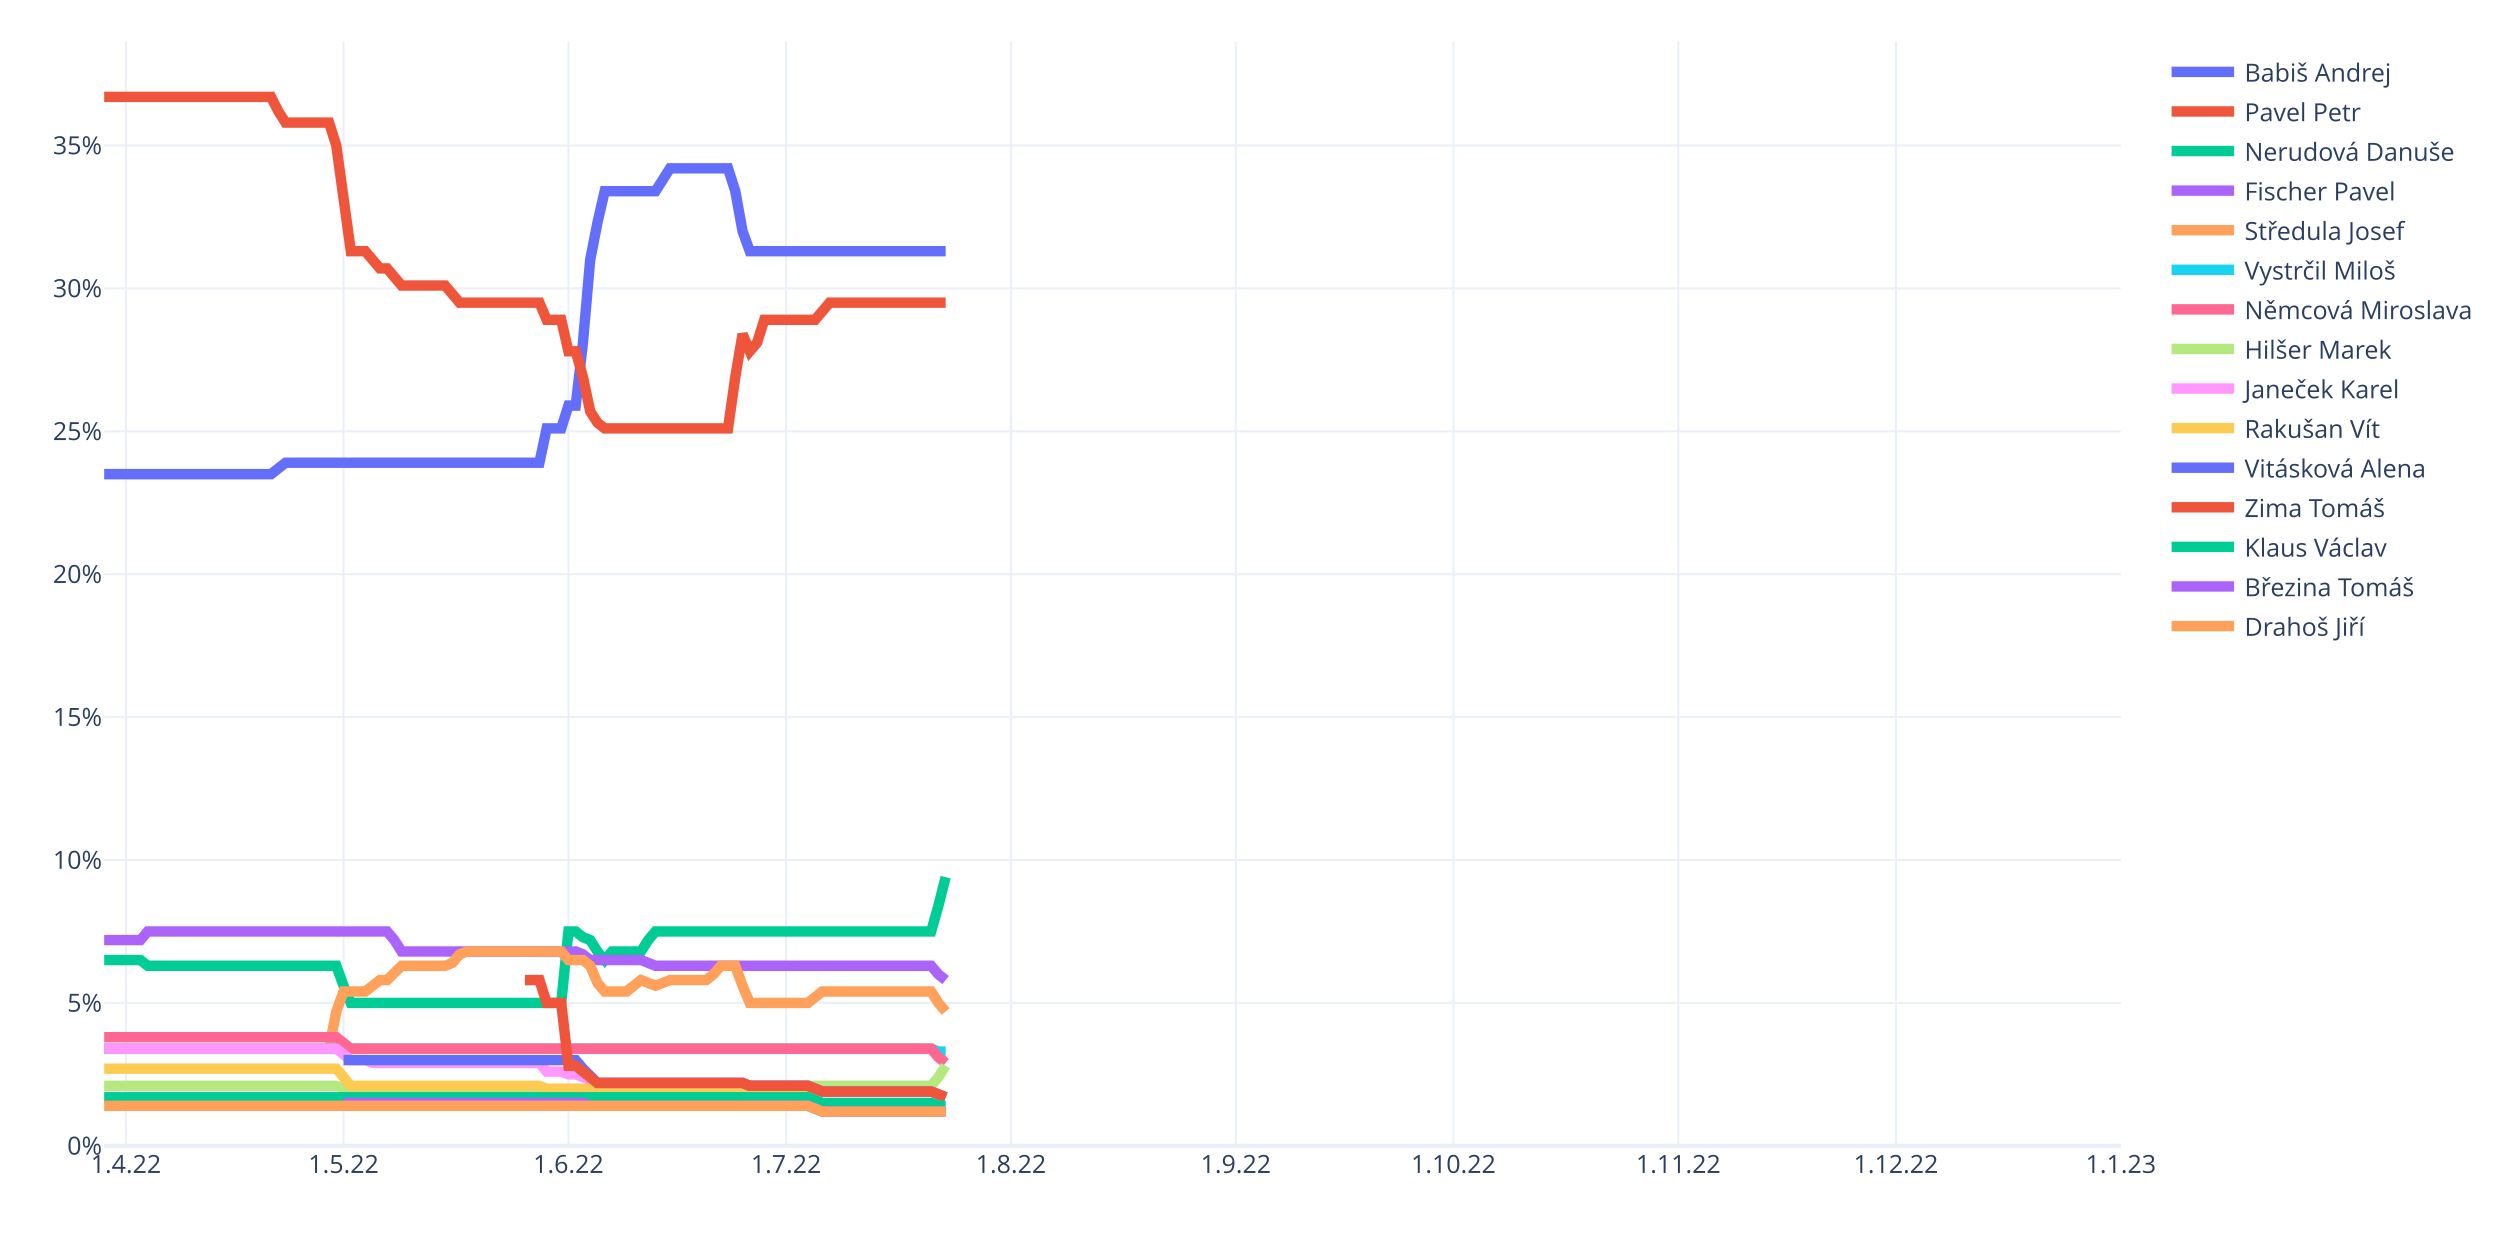
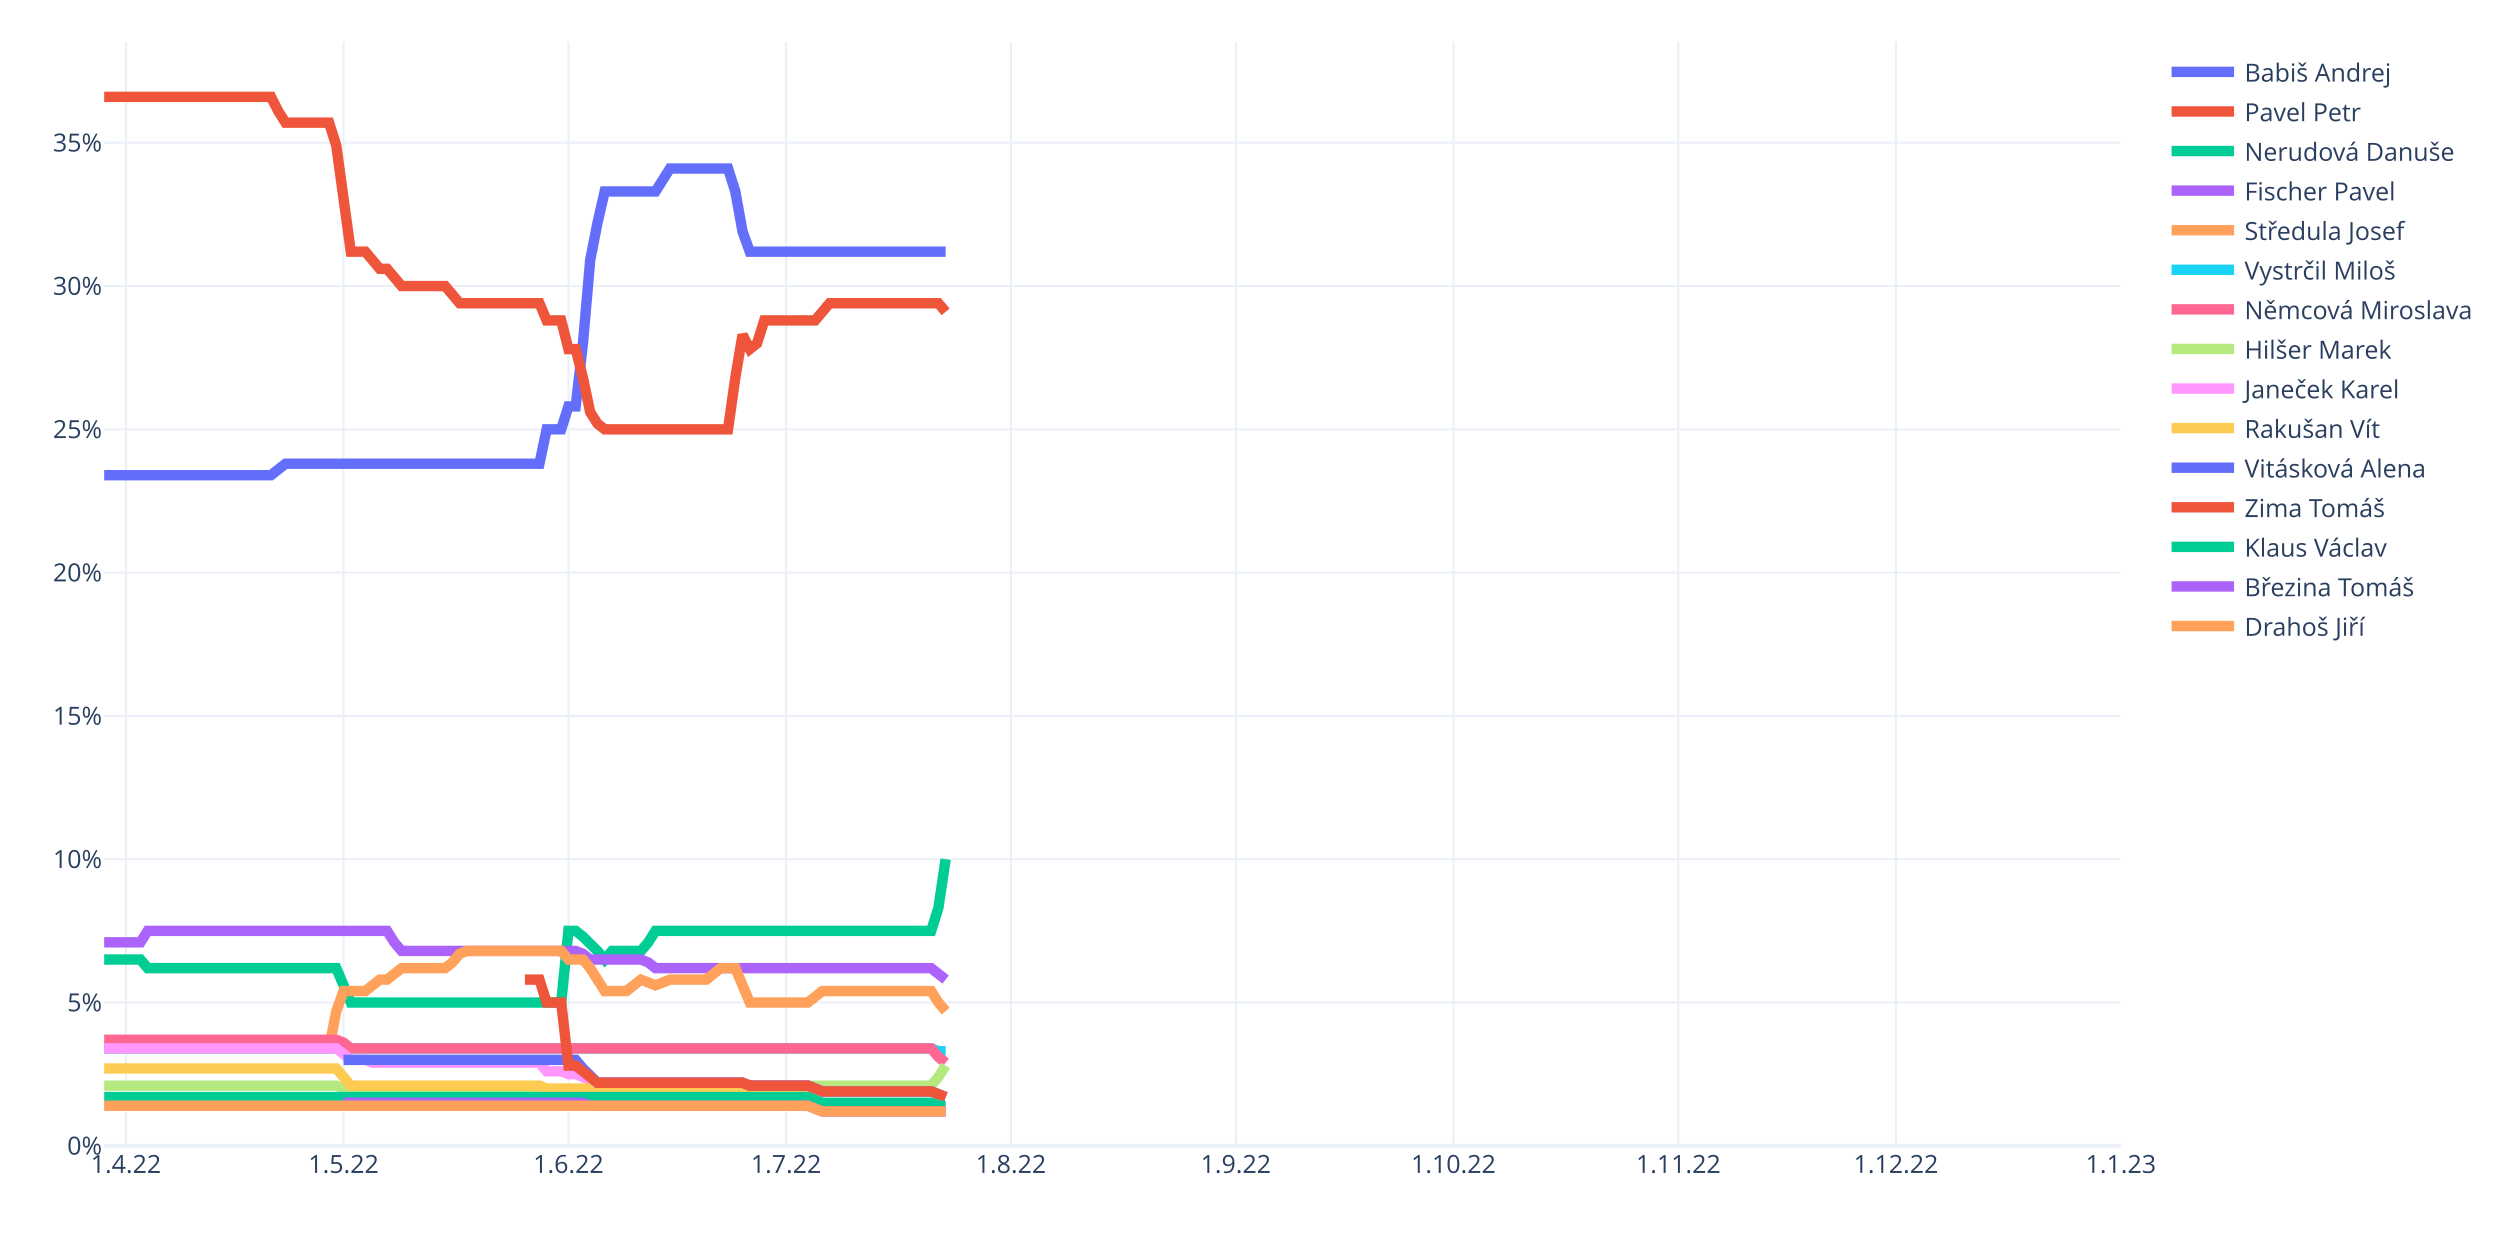
<svg xmlns="http://www.w3.org/2000/svg" class="main-svg" width="1200" height="600" style="" viewBox="0 0 1200 600">
  <rect x="0" y="0" width="1200" height="600" style="fill: rgb(255, 255, 255); fill-opacity: 1;" />
-   <defs id="defs-d27aff">
+   <defs id="defs-7bdc03">
    <g class="clips">
-       <clipPath id="clipd27affxyplot" class="plotclip">
+       <clipPath id="clip7bdc03xyplot" class="plotclip">
        <rect width="968" height="530" />
      </clipPath>
-       <clipPath class="axesclip" id="clipd27affx">
+       <clipPath class="axesclip" id="clip7bdc03x">
        <rect x="50" y="0" width="968" height="600" />
      </clipPath>
-       <clipPath class="axesclip" id="clipd27affy">
+       <clipPath class="axesclip" id="clip7bdc03y">
        <rect x="0" y="20" width="1200" height="530" />
      </clipPath>
-       <clipPath class="axesclip" id="clipd27affxy">
+       <clipPath class="axesclip" id="clip7bdc03xy">
        <rect x="50" y="20" width="968" height="530" />
      </clipPath>
    </g>
    <g class="gradients" />
    <g class="patterns" />
  </defs>
  <g class="bglayer" />
  <g class="layer-below">
    <g class="imagelayer" />
    <g class="shapelayer" />
  </g>
  <g class="cartesianlayer">
    <g class="subplot xy">
      <g class="layer-subplot">
        <g class="shapelayer" />
        <g class="imagelayer" />
      </g>
      <g class="minor-gridlayer">
        <g class="x" />
        <g class="y" />
      </g>
      <g class="gridlayer">
        <g class="x">
          <path class="xgrid crisp" transform="translate(60.45,0)" d="M0,20v530" style="stroke: rgb(235, 240, 248); stroke-opacity: 1; stroke-width: 1px;" />
          <path class="xgrid crisp" transform="translate(164.91,0)" d="M0,20v530" style="stroke: rgb(235, 240, 248); stroke-opacity: 1; stroke-width: 1px;" />
          <path class="xgrid crisp" transform="translate(272.85,0)" d="M0,20v530" style="stroke: rgb(235, 240, 248); stroke-opacity: 1; stroke-width: 1px;" />
          <path class="xgrid crisp" transform="translate(377.31,0)" d="M0,20v530" style="stroke: rgb(235, 240, 248); stroke-opacity: 1; stroke-width: 1px;" />
          <path class="xgrid crisp" transform="translate(485.25,0)" d="M0,20v530" style="stroke: rgb(235, 240, 248); stroke-opacity: 1; stroke-width: 1px;" />
          <path class="xgrid crisp" transform="translate(593.19,0)" d="M0,20v530" style="stroke: rgb(235, 240, 248); stroke-opacity: 1; stroke-width: 1px;" />
          <path class="xgrid crisp" transform="translate(697.65,0)" d="M0,20v530" style="stroke: rgb(235, 240, 248); stroke-opacity: 1; stroke-width: 1px;" />
          <path class="xgrid crisp" transform="translate(805.6,0)" d="M0,20v530" style="stroke: rgb(235, 240, 248); stroke-opacity: 1; stroke-width: 1px;" />
          <path class="xgrid crisp" transform="translate(910.06,0)" d="M0,20v530" style="stroke: rgb(235, 240, 248); stroke-opacity: 1; stroke-width: 1px;" />
        </g>
        <g class="y">
-           <path class="ygrid crisp" transform="translate(0,481.4)" d="M50,0h968" style="stroke: rgb(235, 240, 248); stroke-opacity: 1; stroke-width: 1px;" />
-           <path class="ygrid crisp" transform="translate(0,412.81)" d="M50,0h968" style="stroke: rgb(235, 240, 248); stroke-opacity: 1; stroke-width: 1px;" />
-           <path class="ygrid crisp" transform="translate(0,344.21)" d="M50,0h968" style="stroke: rgb(235, 240, 248); stroke-opacity: 1; stroke-width: 1px;" />
-           <path class="ygrid crisp" transform="translate(0,275.61)" d="M50,0h968" style="stroke: rgb(235, 240, 248); stroke-opacity: 1; stroke-width: 1px;" />
-           <path class="ygrid crisp" transform="translate(0,207.02)" d="M50,0h968" style="stroke: rgb(235, 240, 248); stroke-opacity: 1; stroke-width: 1px;" />
-           <path class="ygrid crisp" transform="translate(0,138.42)" d="M50,0h968" style="stroke: rgb(235, 240, 248); stroke-opacity: 1; stroke-width: 1px;" />
-           <path class="ygrid crisp" transform="translate(0,69.82)" d="M50,0h968" style="stroke: rgb(235, 240, 248); stroke-opacity: 1; stroke-width: 1px;" />
+           <path class="ygrid crisp" transform="translate(0,481.22)" d="M50,0h968" style="stroke: rgb(235, 240, 248); stroke-opacity: 1; stroke-width: 1px;" />
+           <path class="ygrid crisp" transform="translate(0,412.43)" d="M50,0h968" style="stroke: rgb(235, 240, 248); stroke-opacity: 1; stroke-width: 1px;" />
+           <path class="ygrid crisp" transform="translate(0,343.65)" d="M50,0h968" style="stroke: rgb(235, 240, 248); stroke-opacity: 1; stroke-width: 1px;" />
+           <path class="ygrid crisp" transform="translate(0,274.86)" d="M50,0h968" style="stroke: rgb(235, 240, 248); stroke-opacity: 1; stroke-width: 1px;" />
+           <path class="ygrid crisp" transform="translate(0,206.08)" d="M50,0h968" style="stroke: rgb(235, 240, 248); stroke-opacity: 1; stroke-width: 1px;" />
+           <path class="ygrid crisp" transform="translate(0,137.3)" d="M50,0h968" style="stroke: rgb(235, 240, 248); stroke-opacity: 1; stroke-width: 1px;" />
+           <path class="ygrid crisp" transform="translate(0,68.51)" d="M50,0h968" style="stroke: rgb(235, 240, 248); stroke-opacity: 1; stroke-width: 1px;" />
        </g>
      </g>
      <g class="zerolinelayer">
        <path class="yzl zl crisp" transform="translate(0,550)" d="M50,0h968" style="stroke: rgb(235, 240, 248); stroke-opacity: 1; stroke-width: 2px;" />
      </g>
      <path class="xlines-below" />
      <path class="ylines-below" />
      <g class="overlines-below" />
      <g class="xaxislayer-below" />
      <g class="yaxislayer-below" />
      <g class="overaxes-below" />
-       <g class="plot" transform="translate(50,20)" clip-path="url(#clipd27affxyplot)">
+       <g class="plot" transform="translate(50,20)" clip-path="url(#clip7bdc03xyplot)">
        <g class="scatterlayer mlayer">
-           <g class="trace scatter trace4de65b" style="stroke-miterlimit: 2; opacity: 1;">
-             <g class="fills" />
-             <g class="errorbars" />
-             <g class="lines">
-               <path class="js-line" d="M0,207.6L80.09,207.6L83.57,204.85L87.05,202.11L90.53,202.11L208.92,202.11L212.4,185.64L219.37,185.64L222.85,174.67L226.33,174.67L229.81,144.49L233.29,104.7L236.78,86.87L240.26,71.77L243.74,71.77L264.63,71.77L268.12,66.29L271.6,60.8L275.08,60.8L299.45,60.8L302.94,71.77L306.42,90.98L309.9,100.58L403.91,100.58" style="vector-effect: non-scaling-stroke; fill: none; stroke: rgb(99, 110, 250); stroke-opacity: 1; stroke-width: 5px; opacity: 1;" />
-             </g>
-             <g class="points" />
-             <g class="text" />
-           </g>
-           <g class="trace scatter trace063f92" style="stroke-miterlimit: 2; opacity: 1;">
-             <g class="fills" />
-             <g class="errorbars" />
-             <g class="lines">
-               <path class="js-line" d="M0,26.5L80.09,26.5L83.57,33.36L87.05,38.85L90.53,38.85L107.94,38.85L111.42,49.82L118.39,100.58L121.87,100.58L125.35,100.58L128.83,104.7L132.32,108.82L135.8,108.82L142.76,117.05L146.24,117.05L163.65,117.05L167.14,121.16L170.62,125.28L174.1,125.28L208.92,125.28L212.4,133.51L219.37,133.51L222.85,148.6L226.33,148.6L229.81,160.95L233.29,177.41L236.78,182.9L240.26,185.64L243.74,185.64L299.45,185.64L302.94,160.95L306.42,140.37L309.9,148.6L313.38,144.49L316.86,133.51L341.24,133.51L344.72,129.4L348.2,125.28L351.68,125.28L403.91,125.28" style="vector-effect: non-scaling-stroke; fill: none; stroke: rgb(239, 85, 59); stroke-opacity: 1; stroke-width: 5px; opacity: 1;" />
-             </g>
-             <g class="points" />
-             <g class="text" />
-           </g>
-           <g class="trace scatter tracee19d98" style="stroke-miterlimit: 2; opacity: 1;">
-             <g class="fills" />
-             <g class="errorbars" />
-             <g class="lines">
-               <path class="js-line" d="M0,440.82L17.41,440.82L20.89,443.57L111.42,443.57L114.91,453.17L118.39,461.4L121.87,461.4L219.37,461.4L222.85,427.1L226.33,427.1L229.81,429.85L233.29,431.22L236.78,436.71L240.26,440.82L243.74,436.71L257.67,436.71L261.15,431.22L264.63,427.1L268.12,427.1L396.95,427.1L400.43,414.76L403.91,401.04" style="vector-effect: non-scaling-stroke; fill: none; stroke: rgb(0, 204, 150); stroke-opacity: 1; stroke-width: 5px; opacity: 1;" />
-             </g>
-             <g class="points" />
-             <g class="text" />
-           </g>
-           <g class="trace scatter traceb2216e" style="stroke-miterlimit: 2; opacity: 1;">
-             <g class="fills" />
-             <g class="errorbars" />
-             <g class="lines">
-               <path class="js-line" d="M0,431.22L17.41,431.22L20.89,427.1L135.8,427.1L139.28,431.22L142.76,436.71L146.24,436.71L226.33,436.71L229.81,438.08L233.29,440.82L236.78,440.82L257.67,440.82L261.15,442.2L264.63,443.57L268.12,443.57L396.95,443.57L400.43,447.68L403.91,450.43" style="vector-effect: non-scaling-stroke; fill: none; stroke: rgb(171, 99, 250); stroke-opacity: 1; stroke-width: 5px; opacity: 1;" />
-             </g>
-             <g class="points" />
-             <g class="text" />
-           </g>
-           <g class="trace scatter trace0ac76f" style="stroke-miterlimit: 2; opacity: 1;">
-             <g class="fills" />
-             <g class="errorbars" />
-             <g class="lines">
-               <path class="js-line" d="M0,483.35L107.94,483.35L111.42,465.52L114.91,455.92L118.39,455.92L125.35,455.92L128.83,453.17L132.32,450.43L135.8,450.43L142.76,443.57L146.24,443.57L163.65,443.57L167.14,442.2L170.62,438.08L174.1,436.71L219.37,436.71L222.85,440.82L229.81,440.82L233.29,443.57L236.78,451.8L240.26,455.92L250.71,455.92L254.19,453.17L257.67,450.43L261.15,451.8L264.63,453.17L268.12,451.8L271.6,450.43L275.08,450.43L289.01,450.43L292.49,447.68L295.97,443.57L299.45,443.57L302.94,443.57L306.42,453.17L309.9,461.4L313.38,461.4L337.76,461.4L341.24,458.66L344.72,455.92L348.2,455.92L396.95,455.92L400.43,461.4L403.91,465.52" style="vector-effect: non-scaling-stroke; fill: none; stroke: rgb(255, 161, 90); stroke-opacity: 1; stroke-width: 5px; opacity: 1;" />
-             </g>
-             <g class="points" />
-             <g class="text" />
-           </g>
-           <g class="trace scatter trace2ccb88" style="stroke-miterlimit: 2; opacity: 1;">
-             <g class="fills" />
-             <g class="errorbars" />
-             <g class="lines">
-               <path class="js-line" d="M0,483.35L396.95,483.35L400.43,484.73L403.91,484.73" style="vector-effect: non-scaling-stroke; fill: none; stroke: rgb(25, 211, 243); stroke-opacity: 1; stroke-width: 5px; opacity: 1;" />
-             </g>
-             <g class="points" />
-             <g class="text" />
-           </g>
-           <g class="trace scatter trace94df74" style="stroke-miterlimit: 2; opacity: 1;">
-             <g class="fills" />
-             <g class="errorbars" />
-             <g class="lines">
-               <path class="js-line" d="M0,477.87L111.42,477.87L114.91,480.61L118.39,483.35L121.87,483.35L396.95,483.35L400.43,487.47L403.91,490.21" style="vector-effect: non-scaling-stroke; fill: none; stroke: rgb(255, 102, 146); stroke-opacity: 1; stroke-width: 5px; opacity: 1;" />
-             </g>
-             <g class="points" />
-             <g class="text" />
-           </g>
-           <g class="trace scatter trace64121c" style="stroke-miterlimit: 2; opacity: 1;">
-             <g class="fills" />
-             <g class="errorbars" />
-             <g class="lines">
-               <path class="js-line" d="M0,501.19L111.42,501.19L114.91,502.56L118.39,503.93L121.87,503.93L302.94,503.93L306.42,502.56L309.9,501.19L313.38,501.19L396.95,501.19L400.43,497.07L403.91,491.59" style="vector-effect: non-scaling-stroke; fill: none; stroke: rgb(182, 232, 128); stroke-opacity: 1; stroke-width: 5px; opacity: 1;" />
-             </g>
-             <g class="points" />
-             <g class="text" />
-           </g>
-           <g class="trace scatter tracef60761" style="stroke-miterlimit: 2; opacity: 1;">
-             <g class="fills" />
-             <g class="errorbars" />
-             <g class="lines">
-               <path class="js-line" d="M0,483.35L111.42,483.35L114.91,486.1L118.39,488.84L121.87,488.84L125.35,488.84L128.83,490.21L208.92,490.21L212.4,494.33L219.37,494.33L222.85,495.7L226.33,495.7L229.81,497.07L236.78,499.82L240.26,499.82L306.42,499.82L309.9,501.19L337.76,501.19L341.24,502.56L344.72,503.93L348.2,503.93L396.95,503.93L400.43,505.31L403.91,506.68" style="vector-effect: non-scaling-stroke; fill: none; stroke: rgb(255, 151, 255); stroke-opacity: 1; stroke-width: 5px; opacity: 1;" />
-             </g>
-             <g class="points" />
-             <g class="text" />
-           </g>
-           <g class="trace scatter trace6511cf" style="stroke-miterlimit: 2; opacity: 1;">
-             <g class="fills" />
-             <g class="errorbars" />
-             <g class="lines">
-               <path class="js-line" d="M0,492.96L111.42,492.96L114.91,497.07L118.39,501.19L121.87,501.19L208.92,501.19L212.4,502.56L302.94,502.56L306.42,503.93L396.95,503.93L400.43,505.31L403.91,506.68" style="vector-effect: non-scaling-stroke; fill: none; stroke: rgb(254, 203, 82); stroke-opacity: 1; stroke-width: 5px; opacity: 1;" />
-             </g>
-             <g class="points" />
-             <g class="text" />
-           </g>
-           <g class="trace scatter tracebccb09" style="stroke-miterlimit: 2; opacity: 1;">
-             <g class="fills" />
-             <g class="errorbars" />
-             <g class="lines">
-               <path class="js-line" d="M114.91,488.84L226.33,488.84L229.81,492.96L236.78,499.82L240.26,499.82L306.42,499.82L309.9,501.19L337.76,501.19L341.24,502.56L344.72,503.93L348.2,503.93L396.95,503.93L400.43,505.31L403.91,506.68" style="vector-effect: non-scaling-stroke; fill: none; stroke: rgb(99, 110, 250); stroke-opacity: 1; stroke-width: 5px; opacity: 1;" />
-             </g>
-             <g class="points" />
-             <g class="text" />
-           </g>
-           <g class="trace scatter trace6b7cb2" style="stroke-miterlimit: 2; opacity: 1;">
-             <g class="fills" />
-             <g class="errorbars" />
-             <g class="lines">
-               <path class="js-line" d="M201.96,450.43L208.92,450.43L212.4,461.4L219.37,461.4L222.85,491.59L226.33,491.59L229.81,494.33L236.78,499.82L240.26,499.82L306.42,499.82L309.9,501.19L337.76,501.19L341.24,502.56L344.72,503.93L348.2,503.93L396.95,503.93L400.43,505.31L403.91,506.68" style="vector-effect: non-scaling-stroke; fill: none; stroke: rgb(239, 85, 59); stroke-opacity: 1; stroke-width: 5px; opacity: 1;" />
-             </g>
-             <g class="points" />
-             <g class="text" />
-           </g>
-           <g class="trace scatter trace4f5922" style="stroke-miterlimit: 2; opacity: 1;">
-             <g class="fills" />
-             <g class="errorbars" />
-             <g class="lines">
-               <path class="js-line" d="M0,506.68L337.76,506.68L341.24,508.05L344.72,509.42L348.2,509.42L396.95,509.42L400.43,510.79L403.91,510.79" style="vector-effect: non-scaling-stroke; fill: none; stroke: rgb(0, 204, 150); stroke-opacity: 1; stroke-width: 5px; opacity: 1;" />
-             </g>
-             <g class="points" />
-             <g class="text" />
-           </g>
-           <g class="trace scatter trace31d8ea" style="stroke-miterlimit: 2; opacity: 1;">
-             <g class="fills" />
-             <g class="errorbars" />
-             <g class="lines">
-               <path class="js-line" d="M114.91,509.42L229.81,509.42L233.29,510.79L337.76,510.79L341.24,512.16L344.72,513.54L348.2,513.54L403.91,513.54" style="vector-effect: non-scaling-stroke; fill: none; stroke: rgb(171, 99, 250); stroke-opacity: 1; stroke-width: 5px; opacity: 1;" />
-             </g>
-             <g class="points" />
-             <g class="text" />
-           </g>
-           <g class="trace scatter traceaa5cfa" style="stroke-miterlimit: 2; opacity: 1;">
-             <g class="fills" />
-             <g class="errorbars" />
-             <g class="lines">
-               <path class="js-line" d="M0,510.79L337.76,510.79L341.24,512.16L344.72,513.54L348.2,513.54L403.91,513.54" style="vector-effect: non-scaling-stroke; fill: none; stroke: rgb(255, 161, 90); stroke-opacity: 1; stroke-width: 5px; opacity: 1;" />
+           <g class="trace scatter tracef4c25a" style="stroke-miterlimit: 2; opacity: 1;">
+             <g class="fills" />
+             <g class="errorbars" />
+             <g class="lines">
+               <path class="js-line" d="M0,208.09L80.09,208.09L83.57,205.34L87.05,202.59L90.53,202.59L208.92,202.59L212.4,186.08L219.37,186.08L222.85,175.07L226.33,175.07L229.81,144.81L233.29,104.91L236.78,87.03L240.26,71.9L243.74,71.9L264.63,71.9L268.12,66.39L271.6,60.89L275.08,60.89L299.45,60.89L302.94,71.9L306.42,91.16L309.9,100.79L403.91,100.79" style="vector-effect: non-scaling-stroke; fill: none; stroke: rgb(99, 110, 250); stroke-opacity: 1; stroke-width: 5px; opacity: 1;" />
+             </g>
+             <g class="points" />
+             <g class="text" />
+           </g>
+           <g class="trace scatter tracea381e1" style="stroke-miterlimit: 2; opacity: 1;">
+             <g class="fills" />
+             <g class="errorbars" />
+             <g class="lines">
+               <path class="js-line" d="M0,26.5L80.09,26.5L83.57,33.38L87.05,38.88L90.53,38.88L107.94,38.88L111.42,49.89L118.39,100.79L121.87,100.79L125.35,100.79L128.83,104.91L132.32,109.04L135.8,109.04L142.76,117.3L146.24,117.3L163.65,117.3L167.14,121.42L170.62,125.55L174.1,125.55L208.92,125.55L212.4,133.8L219.37,133.8L222.85,147.56L226.33,147.56L229.81,161.32L233.29,177.83L236.78,183.33L240.26,186.08L243.74,186.08L299.45,186.08L302.94,161.32L306.42,140.68L309.9,147.56L313.38,144.81L316.86,133.8L341.24,133.8L344.72,129.68L348.2,125.55L351.68,125.55L400.43,125.55L403.91,129.68" style="vector-effect: non-scaling-stroke; fill: none; stroke: rgb(239, 85, 59); stroke-opacity: 1; stroke-width: 5px; opacity: 1;" />
+             </g>
+             <g class="points" />
+             <g class="text" />
+           </g>
+           <g class="trace scatter trace8bfc45" style="stroke-miterlimit: 2; opacity: 1;">
+             <g class="fills" />
+             <g class="errorbars" />
+             <g class="lines">
+               <path class="js-line" d="M0,440.58L17.41,440.58L20.89,444.71L111.42,444.71L114.91,452.96L118.39,461.22L121.87,461.22L219.37,461.22L222.85,426.82L226.33,426.82L229.81,429.58L236.78,436.45L240.26,440.58L243.74,436.45L247.22,436.45L257.67,436.45L261.15,432.33L264.63,426.82L268.12,426.82L396.95,426.82L400.43,415.82L403.91,392.43" style="vector-effect: non-scaling-stroke; fill: none; stroke: rgb(0, 204, 150); stroke-opacity: 1; stroke-width: 5px; opacity: 1;" />
+             </g>
+             <g class="points" />
+             <g class="text" />
+           </g>
+           <g class="trace scatter trace94452d" style="stroke-miterlimit: 2; opacity: 1;">
+             <g class="fills" />
+             <g class="errorbars" />
+             <g class="lines">
+               <path class="js-line" d="M0,432.33L17.41,432.33L20.89,426.82L135.8,426.82L139.28,432.33L142.76,436.45L146.24,436.45L226.33,436.45L229.81,437.83L233.29,440.58L236.78,440.58L257.67,440.58L261.15,441.96L264.63,444.71L268.12,444.71L396.95,444.71L400.43,447.46L403.91,450.21" style="vector-effect: non-scaling-stroke; fill: none; stroke: rgb(171, 99, 250); stroke-opacity: 1; stroke-width: 5px; opacity: 1;" />
+             </g>
+             <g class="points" />
+             <g class="text" />
+           </g>
+           <g class="trace scatter trace531798" style="stroke-miterlimit: 2; opacity: 1;">
+             <g class="fills" />
+             <g class="errorbars" />
+             <g class="lines">
+               <path class="js-line" d="M0,483.23L107.94,483.23L111.42,465.34L114.91,455.71L118.39,455.71L125.35,455.71L128.83,452.96L132.32,450.21L135.8,450.21L142.76,444.71L146.24,444.71L163.65,444.71L167.14,441.96L170.62,437.83L174.1,436.45L219.37,436.45L222.85,440.58L229.81,440.58L233.29,444.71L240.26,455.71L243.74,455.71L250.71,455.71L254.19,452.96L257.67,450.21L261.15,451.59L264.63,452.96L268.12,451.59L271.6,450.21L275.08,450.21L289.01,450.21L292.49,447.46L295.97,444.71L299.45,444.71L302.94,444.71L306.42,452.96L309.9,461.22L313.38,461.22L337.76,461.22L341.24,458.46L344.72,455.71L348.2,455.71L396.95,455.71L400.43,461.22L403.91,465.34" style="vector-effect: non-scaling-stroke; fill: none; stroke: rgb(255, 161, 90); stroke-opacity: 1; stroke-width: 5px; opacity: 1;" />
+             </g>
+             <g class="points" />
+             <g class="text" />
+           </g>
+           <g class="trace scatter tracea2030b" style="stroke-miterlimit: 2; opacity: 1;">
+             <g class="fills" />
+             <g class="errorbars" />
+             <g class="lines">
+               <path class="js-line" d="M0,483.23L396.95,483.23L400.43,484.6L403.91,484.6" style="vector-effect: non-scaling-stroke; fill: none; stroke: rgb(25, 211, 243); stroke-opacity: 1; stroke-width: 5px; opacity: 1;" />
+             </g>
+             <g class="points" />
+             <g class="text" />
+           </g>
+           <g class="trace scatter trace00926c" style="stroke-miterlimit: 2; opacity: 1;">
+             <g class="fills" />
+             <g class="errorbars" />
+             <g class="lines">
+               <path class="js-line" d="M0,479.1L111.42,479.1L114.91,480.48L118.39,483.23L121.87,483.23L396.95,483.23L400.43,487.35L403.91,490.11" style="vector-effect: non-scaling-stroke; fill: none; stroke: rgb(255, 102, 146); stroke-opacity: 1; stroke-width: 5px; opacity: 1;" />
+             </g>
+             <g class="points" />
+             <g class="text" />
+           </g>
+           <g class="trace scatter trace7cb104" style="stroke-miterlimit: 2; opacity: 1;">
+             <g class="fills" />
+             <g class="errorbars" />
+             <g class="lines">
+               <path class="js-line" d="M0,501.11L111.42,501.11L114.91,502.49L118.39,503.86L121.87,503.86L302.94,503.86L306.42,502.49L309.9,501.11L313.38,501.11L396.95,501.11L400.43,496.98L403.91,491.48" style="vector-effect: non-scaling-stroke; fill: none; stroke: rgb(182, 232, 128); stroke-opacity: 1; stroke-width: 5px; opacity: 1;" />
+             </g>
+             <g class="points" />
+             <g class="text" />
+           </g>
+           <g class="trace scatter trace6569ba" style="stroke-miterlimit: 2; opacity: 1;">
+             <g class="fills" />
+             <g class="errorbars" />
+             <g class="lines">
+               <path class="js-line" d="M0,483.23L111.42,483.23L114.91,485.98L118.39,488.73L121.87,488.73L125.35,488.73L128.83,490.11L208.92,490.11L212.4,494.23L219.37,494.23L222.85,495.61L226.33,495.61L229.81,496.98L236.78,499.73L240.26,499.73L306.42,499.73L309.9,501.11L337.76,501.11L341.24,502.49L344.72,503.86L348.2,503.86L396.95,503.86L400.43,505.24L403.91,506.61" style="vector-effect: non-scaling-stroke; fill: none; stroke: rgb(255, 151, 255); stroke-opacity: 1; stroke-width: 5px; opacity: 1;" />
+             </g>
+             <g class="points" />
+             <g class="text" />
+           </g>
+           <g class="trace scatter traced1c206" style="stroke-miterlimit: 2; opacity: 1;">
+             <g class="fills" />
+             <g class="errorbars" />
+             <g class="lines">
+               <path class="js-line" d="M0,492.86L111.42,492.86L114.91,496.98L118.39,501.11L121.87,501.11L208.92,501.11L212.4,502.49L302.94,502.49L306.42,503.86L396.95,503.86L400.43,505.24L403.91,506.61" style="vector-effect: non-scaling-stroke; fill: none; stroke: rgb(254, 203, 82); stroke-opacity: 1; stroke-width: 5px; opacity: 1;" />
+             </g>
+             <g class="points" />
+             <g class="text" />
+           </g>
+           <g class="trace scatter trace730dea" style="stroke-miterlimit: 2; opacity: 1;">
+             <g class="fills" />
+             <g class="errorbars" />
+             <g class="lines">
+               <path class="js-line" d="M114.91,488.73L226.33,488.73L229.81,492.86L236.78,499.73L240.26,499.73L306.42,499.73L309.9,501.11L337.76,501.11L341.24,502.49L344.72,503.86L348.2,503.86L396.95,503.86L400.43,505.24L403.91,506.61" style="vector-effect: non-scaling-stroke; fill: none; stroke: rgb(99, 110, 250); stroke-opacity: 1; stroke-width: 5px; opacity: 1;" />
+             </g>
+             <g class="points" />
+             <g class="text" />
+           </g>
+           <g class="trace scatter trace172a85" style="stroke-miterlimit: 2; opacity: 1;">
+             <g class="fills" />
+             <g class="errorbars" />
+             <g class="lines">
+               <path class="js-line" d="M201.96,450.21L208.92,450.21L212.4,461.22L219.37,461.22L222.85,491.48L226.33,491.48L229.81,494.23L236.78,499.73L240.26,499.73L306.42,499.73L309.9,501.11L337.76,501.11L341.24,502.49L344.72,503.86L348.2,503.86L396.95,503.86L400.43,505.24L403.91,506.61" style="vector-effect: non-scaling-stroke; fill: none; stroke: rgb(239, 85, 59); stroke-opacity: 1; stroke-width: 5px; opacity: 1;" />
+             </g>
+             <g class="points" />
+             <g class="text" />
+           </g>
+           <g class="trace scatter trace14fd4a" style="stroke-miterlimit: 2; opacity: 1;">
+             <g class="fills" />
+             <g class="errorbars" />
+             <g class="lines">
+               <path class="js-line" d="M0,506.61L337.76,506.61L341.24,507.99L344.72,509.36L348.2,509.36L396.95,509.36L400.43,510.74L403.91,510.74" style="vector-effect: non-scaling-stroke; fill: none; stroke: rgb(0, 204, 150); stroke-opacity: 1; stroke-width: 5px; opacity: 1;" />
+             </g>
+             <g class="points" />
+             <g class="text" />
+           </g>
+           <g class="trace scatter tracee37ed4" style="stroke-miterlimit: 2; opacity: 1;">
+             <g class="fills" />
+             <g class="errorbars" />
+             <g class="lines">
+               <path class="js-line" d="M114.91,509.36L229.81,509.36L233.29,510.74L337.76,510.74L341.24,512.12L344.72,513.49L348.2,513.49L403.91,513.49" style="vector-effect: non-scaling-stroke; fill: none; stroke: rgb(171, 99, 250); stroke-opacity: 1; stroke-width: 5px; opacity: 1;" />
+             </g>
+             <g class="points" />
+             <g class="text" />
+           </g>
+           <g class="trace scatter tracef1fb8c" style="stroke-miterlimit: 2; opacity: 1;">
+             <g class="fills" />
+             <g class="errorbars" />
+             <g class="lines">
+               <path class="js-line" d="M0,510.74L337.76,510.74L341.24,512.12L344.72,513.49L348.2,513.49L403.91,513.49" style="vector-effect: non-scaling-stroke; fill: none; stroke: rgb(255, 161, 90); stroke-opacity: 1; stroke-width: 5px; opacity: 1;" />
            </g>
            <g class="points" />
            <g class="text" />
          </g>
        </g>
      </g>
      <g class="overplot" />
      <path class="xlines-above crisp" d="M0,0" style="fill: none;" />
      <path class="ylines-above crisp" d="M0,0" style="fill: none;" />
      <g class="overlines-above" />
      <g class="xaxislayer-above">
        <g class="xtick">
          <text text-anchor="middle" x="0" y="563" transform="translate(60.45,0)" style="font-family: 'Open Sans', verdana, arial, sans-serif; font-size: 12px; fill: rgb(42, 63, 95); fill-opacity: 1; white-space: pre; opacity: 1;">1.4.22</text>
        </g>
        <g class="xtick">
          <text text-anchor="middle" x="0" y="563" style="font-family: 'Open Sans', verdana, arial, sans-serif; font-size: 12px; fill: rgb(42, 63, 95); fill-opacity: 1; white-space: pre; opacity: 1;" transform="translate(164.91,0)">1.5.22</text>
        </g>
        <g class="xtick">
          <text text-anchor="middle" x="0" y="563" style="font-family: 'Open Sans', verdana, arial, sans-serif; font-size: 12px; fill: rgb(42, 63, 95); fill-opacity: 1; white-space: pre; opacity: 1;" transform="translate(272.85,0)">1.6.22</text>
        </g>
        <g class="xtick">
          <text text-anchor="middle" x="0" y="563" style="font-family: 'Open Sans', verdana, arial, sans-serif; font-size: 12px; fill: rgb(42, 63, 95); fill-opacity: 1; white-space: pre; opacity: 1;" transform="translate(377.31,0)">1.7.22</text>
        </g>
        <g class="xtick">
          <text text-anchor="middle" x="0" y="563" style="font-family: 'Open Sans', verdana, arial, sans-serif; font-size: 12px; fill: rgb(42, 63, 95); fill-opacity: 1; white-space: pre; opacity: 1;" transform="translate(485.25,0)">1.8.22</text>
        </g>
        <g class="xtick">
          <text text-anchor="middle" x="0" y="563" style="font-family: 'Open Sans', verdana, arial, sans-serif; font-size: 12px; fill: rgb(42, 63, 95); fill-opacity: 1; white-space: pre; opacity: 1;" transform="translate(593.19,0)">1.9.22</text>
        </g>
        <g class="xtick">
          <text text-anchor="middle" x="0" y="563" style="font-family: 'Open Sans', verdana, arial, sans-serif; font-size: 12px; fill: rgb(42, 63, 95); fill-opacity: 1; white-space: pre; opacity: 1;" transform="translate(697.65,0)">1.10.22</text>
        </g>
        <g class="xtick">
          <text text-anchor="middle" x="0" y="563" style="font-family: 'Open Sans', verdana, arial, sans-serif; font-size: 12px; fill: rgb(42, 63, 95); fill-opacity: 1; white-space: pre; opacity: 1;" transform="translate(805.6,0)">1.11.22</text>
        </g>
        <g class="xtick">
          <text text-anchor="middle" x="0" y="563" style="font-family: 'Open Sans', verdana, arial, sans-serif; font-size: 12px; fill: rgb(42, 63, 95); fill-opacity: 1; white-space: pre; opacity: 1;" transform="translate(910.06,0)">1.12.22</text>
        </g>
        <g class="xtick">
          <text text-anchor="middle" x="0" y="563" style="font-family: 'Open Sans', verdana, arial, sans-serif; font-size: 12px; fill: rgb(42, 63, 95); fill-opacity: 1; white-space: pre; opacity: 1;" transform="translate(1018,0)">1.1.23</text>
        </g>
      </g>
      <g class="yaxislayer-above">
        <g class="ytick">
          <text text-anchor="end" x="49" y="4.2" transform="translate(0,550)" style="font-family: 'Open Sans', verdana, arial, sans-serif; font-size: 12px; fill: rgb(42, 63, 95); fill-opacity: 1; white-space: pre; opacity: 1;">0%</text>
        </g>
        <g class="ytick">
-           <text text-anchor="end" x="49" y="4.2" style="font-family: 'Open Sans', verdana, arial, sans-serif; font-size: 12px; fill: rgb(42, 63, 95); fill-opacity: 1; white-space: pre; opacity: 1;" transform="translate(0,481.4)">5%</text>
-         </g>
-         <g class="ytick">
-           <text text-anchor="end" x="49" y="4.2" style="font-family: 'Open Sans', verdana, arial, sans-serif; font-size: 12px; fill: rgb(42, 63, 95); fill-opacity: 1; white-space: pre; opacity: 1;" transform="translate(0,412.81)">10%</text>
-         </g>
-         <g class="ytick">
-           <text text-anchor="end" x="49" y="4.2" style="font-family: 'Open Sans', verdana, arial, sans-serif; font-size: 12px; fill: rgb(42, 63, 95); fill-opacity: 1; white-space: pre; opacity: 1;" transform="translate(0,344.21)">15%</text>
-         </g>
-         <g class="ytick">
-           <text text-anchor="end" x="49" y="4.2" style="font-family: 'Open Sans', verdana, arial, sans-serif; font-size: 12px; fill: rgb(42, 63, 95); fill-opacity: 1; white-space: pre; opacity: 1;" transform="translate(0,275.61)">20%</text>
-         </g>
-         <g class="ytick">
-           <text text-anchor="end" x="49" y="4.2" style="font-family: 'Open Sans', verdana, arial, sans-serif; font-size: 12px; fill: rgb(42, 63, 95); fill-opacity: 1; white-space: pre; opacity: 1;" transform="translate(0,207.02)">25%</text>
-         </g>
-         <g class="ytick">
-           <text text-anchor="end" x="49" y="4.2" style="font-family: 'Open Sans', verdana, arial, sans-serif; font-size: 12px; fill: rgb(42, 63, 95); fill-opacity: 1; white-space: pre; opacity: 1;" transform="translate(0,138.42)">30%</text>
-         </g>
-         <g class="ytick">
-           <text text-anchor="end" x="49" y="4.2" style="font-family: 'Open Sans', verdana, arial, sans-serif; font-size: 12px; fill: rgb(42, 63, 95); fill-opacity: 1; white-space: pre; opacity: 1;" transform="translate(0,69.82)">35%</text>
+           <text text-anchor="end" x="49" y="4.2" style="font-family: 'Open Sans', verdana, arial, sans-serif; font-size: 12px; fill: rgb(42, 63, 95); fill-opacity: 1; white-space: pre; opacity: 1;" transform="translate(0,481.22)">5%</text>
+         </g>
+         <g class="ytick">
+           <text text-anchor="end" x="49" y="4.2" style="font-family: 'Open Sans', verdana, arial, sans-serif; font-size: 12px; fill: rgb(42, 63, 95); fill-opacity: 1; white-space: pre; opacity: 1;" transform="translate(0,412.43)">10%</text>
+         </g>
+         <g class="ytick">
+           <text text-anchor="end" x="49" y="4.2" style="font-family: 'Open Sans', verdana, arial, sans-serif; font-size: 12px; fill: rgb(42, 63, 95); fill-opacity: 1; white-space: pre; opacity: 1;" transform="translate(0,343.65)">15%</text>
+         </g>
+         <g class="ytick">
+           <text text-anchor="end" x="49" y="4.2" style="font-family: 'Open Sans', verdana, arial, sans-serif; font-size: 12px; fill: rgb(42, 63, 95); fill-opacity: 1; white-space: pre; opacity: 1;" transform="translate(0,274.86)">20%</text>
+         </g>
+         <g class="ytick">
+           <text text-anchor="end" x="49" y="4.2" style="font-family: 'Open Sans', verdana, arial, sans-serif; font-size: 12px; fill: rgb(42, 63, 95); fill-opacity: 1; white-space: pre; opacity: 1;" transform="translate(0,206.08)">25%</text>
+         </g>
+         <g class="ytick">
+           <text text-anchor="end" x="49" y="4.2" style="font-family: 'Open Sans', verdana, arial, sans-serif; font-size: 12px; fill: rgb(42, 63, 95); fill-opacity: 1; white-space: pre; opacity: 1;" transform="translate(0,137.3)">30%</text>
+         </g>
+         <g class="ytick">
+           <text text-anchor="end" x="49" y="4.2" style="font-family: 'Open Sans', verdana, arial, sans-serif; font-size: 12px; fill: rgb(42, 63, 95); fill-opacity: 1; white-space: pre; opacity: 1;" transform="translate(0,68.51)">35%</text>
        </g>
      </g>
      <g class="overaxes-above" />
    </g>
  </g>
  <g class="polarlayer" />
  <g class="smithlayer" />
  <g class="ternarylayer" />
  <g class="geolayer" />
  <g class="funnelarealayer" />
  <g class="pielayer" />
  <g class="iciclelayer" />
  <g class="treemaplayer" />
  <g class="sunburstlayer" />
  <g class="glimages" />
-   <defs id="topdefs-d27aff">
+   <defs id="topdefs-7bdc03">
    <g class="clips" />
-     <clipPath id="legendd27aff">
+     <clipPath id="legend7bdc03">
      <rect width="151" height="295" x="0" y="0" />
    </clipPath>
  </defs>
  <g class="layer-above">
    <g class="imagelayer" />
    <g class="shapelayer" />
  </g>
  <g class="infolayer">
    <g class="legend" pointer-events="all" transform="translate(1037.36,20)">
      <rect class="bg" shape-rendering="crispEdges" style="stroke: rgb(68, 68, 68); stroke-opacity: 1; fill: rgb(255, 255, 255); fill-opacity: 1; stroke-width: 0px;" width="151" height="295" x="0" y="0" />
-       <g class="scrollbox" transform="" clip-path="url(#legendd27aff)">
+       <g class="scrollbox" transform="" clip-path="url(#legend7bdc03)">
        <g class="groups">
          <g class="traces" transform="translate(0,14.5)" style="opacity: 1;">
            <text class="legendtext" text-anchor="start" x="40" y="4.68" style="font-family: 'Open Sans', verdana, arial, sans-serif; font-size: 12px; fill: rgb(42, 63, 95); fill-opacity: 1; white-space: pre;">Babiš Andrej</text>
            <g class="layers" style="opacity: 1;">
              <g class="legendfill" />
              <g class="legendlines">
                <path class="js-line" d="M5,0h30" style="fill: none; stroke: rgb(99, 110, 250); stroke-opacity: 1; stroke-width: 5px;" />
              </g>
              <g class="legendsymbols">
                <g class="legendpoints" />
              </g>
            </g>
            <rect class="legendtoggle" x="0" y="-9.5" width="145.703" height="19" style="fill: rgb(0, 0, 0); fill-opacity: 0;" />
          </g>
          <g class="traces" transform="translate(0,33.5)" style="opacity: 1;">
            <text class="legendtext" text-anchor="start" x="40" y="4.68" style="font-family: 'Open Sans', verdana, arial, sans-serif; font-size: 12px; fill: rgb(42, 63, 95); fill-opacity: 1; white-space: pre;">Pavel Petr</text>
            <g class="layers" style="opacity: 1;">
              <g class="legendfill" />
              <g class="legendlines">
                <path class="js-line" d="M5,0h30" style="fill: none; stroke: rgb(239, 85, 59); stroke-opacity: 1; stroke-width: 5px;" />
              </g>
              <g class="legendsymbols">
                <g class="legendpoints" />
              </g>
            </g>
            <rect class="legendtoggle" x="0" y="-9.5" width="145.703" height="19" style="fill: rgb(0, 0, 0); fill-opacity: 0;" />
          </g>
          <g class="traces" transform="translate(0,52.5)" style="opacity: 1;">
            <text class="legendtext" text-anchor="start" x="40" y="4.68" style="font-family: 'Open Sans', verdana, arial, sans-serif; font-size: 12px; fill: rgb(42, 63, 95); fill-opacity: 1; white-space: pre;">Nerudová Danuše</text>
            <g class="layers" style="opacity: 1;">
              <g class="legendfill" />
              <g class="legendlines">
                <path class="js-line" d="M5,0h30" style="fill: none; stroke: rgb(0, 204, 150); stroke-opacity: 1; stroke-width: 5px;" />
              </g>
              <g class="legendsymbols">
                <g class="legendpoints" />
              </g>
            </g>
            <rect class="legendtoggle" x="0" y="-9.5" width="145.703" height="19" style="fill: rgb(0, 0, 0); fill-opacity: 0;" />
          </g>
          <g class="traces" transform="translate(0,71.5)" style="opacity: 1;">
            <text class="legendtext" text-anchor="start" x="40" y="4.68" style="font-family: 'Open Sans', verdana, arial, sans-serif; font-size: 12px; fill: rgb(42, 63, 95); fill-opacity: 1; white-space: pre;">Fischer Pavel</text>
            <g class="layers" style="opacity: 1;">
              <g class="legendfill" />
              <g class="legendlines">
                <path class="js-line" d="M5,0h30" style="fill: none; stroke: rgb(171, 99, 250); stroke-opacity: 1; stroke-width: 5px;" />
              </g>
              <g class="legendsymbols">
                <g class="legendpoints" />
              </g>
            </g>
            <rect class="legendtoggle" x="0" y="-9.5" width="145.703" height="19" style="fill: rgb(0, 0, 0); fill-opacity: 0;" />
          </g>
          <g class="traces" transform="translate(0,90.5)" style="opacity: 1;">
            <text class="legendtext" text-anchor="start" x="40" y="4.68" style="font-family: 'Open Sans', verdana, arial, sans-serif; font-size: 12px; fill: rgb(42, 63, 95); fill-opacity: 1; white-space: pre;">Středula Josef</text>
            <g class="layers" style="opacity: 1;">
              <g class="legendfill" />
              <g class="legendlines">
                <path class="js-line" d="M5,0h30" style="fill: none; stroke: rgb(255, 161, 90); stroke-opacity: 1; stroke-width: 5px;" />
              </g>
              <g class="legendsymbols">
                <g class="legendpoints" />
              </g>
            </g>
            <rect class="legendtoggle" x="0" y="-9.5" width="145.703" height="19" style="fill: rgb(0, 0, 0); fill-opacity: 0;" />
          </g>
          <g class="traces" transform="translate(0,109.5)" style="opacity: 1;">
            <text class="legendtext" text-anchor="start" x="40" y="4.68" style="font-family: 'Open Sans', verdana, arial, sans-serif; font-size: 12px; fill: rgb(42, 63, 95); fill-opacity: 1; white-space: pre;">Vystrčil Miloš</text>
            <g class="layers" style="opacity: 1;">
              <g class="legendfill" />
              <g class="legendlines">
                <path class="js-line" d="M5,0h30" style="fill: none; stroke: rgb(25, 211, 243); stroke-opacity: 1; stroke-width: 5px;" />
              </g>
              <g class="legendsymbols">
                <g class="legendpoints" />
              </g>
            </g>
            <rect class="legendtoggle" x="0" y="-9.5" width="145.703" height="19" style="fill: rgb(0, 0, 0); fill-opacity: 0;" />
          </g>
          <g class="traces" transform="translate(0,128.5)" style="opacity: 1;">
            <text class="legendtext" text-anchor="start" x="40" y="4.68" style="font-family: 'Open Sans', verdana, arial, sans-serif; font-size: 12px; fill: rgb(42, 63, 95); fill-opacity: 1; white-space: pre;">Němcová Miroslava</text>
            <g class="layers" style="opacity: 1;">
              <g class="legendfill" />
              <g class="legendlines">
                <path class="js-line" d="M5,0h30" style="fill: none; stroke: rgb(255, 102, 146); stroke-opacity: 1; stroke-width: 5px;" />
              </g>
              <g class="legendsymbols">
                <g class="legendpoints" />
              </g>
            </g>
            <rect class="legendtoggle" x="0" y="-9.5" width="145.703" height="19" style="fill: rgb(0, 0, 0); fill-opacity: 0;" />
          </g>
          <g class="traces" transform="translate(0,147.5)" style="opacity: 1;">
            <text class="legendtext" text-anchor="start" x="40" y="4.68" style="font-family: 'Open Sans', verdana, arial, sans-serif; font-size: 12px; fill: rgb(42, 63, 95); fill-opacity: 1; white-space: pre;">Hilšer Marek</text>
            <g class="layers" style="opacity: 1;">
              <g class="legendfill" />
              <g class="legendlines">
                <path class="js-line" d="M5,0h30" style="fill: none; stroke: rgb(182, 232, 128); stroke-opacity: 1; stroke-width: 5px;" />
              </g>
              <g class="legendsymbols">
                <g class="legendpoints" />
              </g>
            </g>
            <rect class="legendtoggle" x="0" y="-9.5" width="145.703" height="19" style="fill: rgb(0, 0, 0); fill-opacity: 0;" />
          </g>
          <g class="traces" transform="translate(0,166.5)" style="opacity: 1;">
            <text class="legendtext" text-anchor="start" x="40" y="4.68" style="font-family: 'Open Sans', verdana, arial, sans-serif; font-size: 12px; fill: rgb(42, 63, 95); fill-opacity: 1; white-space: pre;">Janeček Karel</text>
            <g class="layers" style="opacity: 1;">
              <g class="legendfill" />
              <g class="legendlines">
                <path class="js-line" d="M5,0h30" style="fill: none; stroke: rgb(255, 151, 255); stroke-opacity: 1; stroke-width: 5px;" />
              </g>
              <g class="legendsymbols">
                <g class="legendpoints" />
              </g>
            </g>
            <rect class="legendtoggle" x="0" y="-9.5" width="145.703" height="19" style="fill: rgb(0, 0, 0); fill-opacity: 0;" />
          </g>
          <g class="traces" transform="translate(0,185.5)" style="opacity: 1;">
            <text class="legendtext" text-anchor="start" x="40" y="4.68" style="font-family: 'Open Sans', verdana, arial, sans-serif; font-size: 12px; fill: rgb(42, 63, 95); fill-opacity: 1; white-space: pre;">Rakušan Vít</text>
            <g class="layers" style="opacity: 1;">
              <g class="legendfill" />
              <g class="legendlines">
                <path class="js-line" d="M5,0h30" style="fill: none; stroke: rgb(254, 203, 82); stroke-opacity: 1; stroke-width: 5px;" />
              </g>
              <g class="legendsymbols">
                <g class="legendpoints" />
              </g>
            </g>
            <rect class="legendtoggle" x="0" y="-9.5" width="145.703" height="19" style="fill: rgb(0, 0, 0); fill-opacity: 0;" />
          </g>
          <g class="traces" transform="translate(0,204.5)" style="opacity: 1;">
            <text class="legendtext" text-anchor="start" x="40" y="4.68" style="font-family: 'Open Sans', verdana, arial, sans-serif; font-size: 12px; fill: rgb(42, 63, 95); fill-opacity: 1; white-space: pre;">Vitásková Alena</text>
            <g class="layers" style="opacity: 1;">
              <g class="legendfill" />
              <g class="legendlines">
                <path class="js-line" d="M5,0h30" style="fill: none; stroke: rgb(99, 110, 250); stroke-opacity: 1; stroke-width: 5px;" />
              </g>
              <g class="legendsymbols">
                <g class="legendpoints" />
              </g>
            </g>
            <rect class="legendtoggle" x="0" y="-9.5" width="145.703" height="19" style="fill: rgb(0, 0, 0); fill-opacity: 0;" />
          </g>
          <g class="traces" transform="translate(0,223.5)" style="opacity: 1;">
            <text class="legendtext" text-anchor="start" x="40" y="4.68" style="font-family: 'Open Sans', verdana, arial, sans-serif; font-size: 12px; fill: rgb(42, 63, 95); fill-opacity: 1; white-space: pre;">Zima Tomáš</text>
            <g class="layers" style="opacity: 1;">
              <g class="legendfill" />
              <g class="legendlines">
                <path class="js-line" d="M5,0h30" style="fill: none; stroke: rgb(239, 85, 59); stroke-opacity: 1; stroke-width: 5px;" />
              </g>
              <g class="legendsymbols">
                <g class="legendpoints" />
              </g>
            </g>
            <rect class="legendtoggle" x="0" y="-9.5" width="145.703" height="19" style="fill: rgb(0, 0, 0); fill-opacity: 0;" />
          </g>
          <g class="traces" transform="translate(0,242.5)" style="opacity: 1;">
            <text class="legendtext" text-anchor="start" x="40" y="4.68" style="font-family: 'Open Sans', verdana, arial, sans-serif; font-size: 12px; fill: rgb(42, 63, 95); fill-opacity: 1; white-space: pre;">Klaus Václav</text>
            <g class="layers" style="opacity: 1;">
              <g class="legendfill" />
              <g class="legendlines">
                <path class="js-line" d="M5,0h30" style="fill: none; stroke: rgb(0, 204, 150); stroke-opacity: 1; stroke-width: 5px;" />
              </g>
              <g class="legendsymbols">
                <g class="legendpoints" />
              </g>
            </g>
            <rect class="legendtoggle" x="0" y="-9.5" width="145.703" height="19" style="fill: rgb(0, 0, 0); fill-opacity: 0;" />
          </g>
          <g class="traces" transform="translate(0,261.5)" style="opacity: 1;">
            <text class="legendtext" text-anchor="start" x="40" y="4.68" style="font-family: 'Open Sans', verdana, arial, sans-serif; font-size: 12px; fill: rgb(42, 63, 95); fill-opacity: 1; white-space: pre;">Březina Tomáš</text>
            <g class="layers" style="opacity: 1;">
              <g class="legendfill" />
              <g class="legendlines">
                <path class="js-line" d="M5,0h30" style="fill: none; stroke: rgb(171, 99, 250); stroke-opacity: 1; stroke-width: 5px;" />
              </g>
              <g class="legendsymbols">
                <g class="legendpoints" />
              </g>
            </g>
            <rect class="legendtoggle" x="0" y="-9.5" width="145.703" height="19" style="fill: rgb(0, 0, 0); fill-opacity: 0;" />
          </g>
          <g class="traces" transform="translate(0,280.5)" style="opacity: 1;">
            <text class="legendtext" text-anchor="start" x="40" y="4.68" style="font-family: 'Open Sans', verdana, arial, sans-serif; font-size: 12px; fill: rgb(42, 63, 95); fill-opacity: 1; white-space: pre;">Drahoš Jiří</text>
            <g class="layers" style="opacity: 1;">
              <g class="legendfill" />
              <g class="legendlines">
                <path class="js-line" d="M5,0h30" style="fill: none; stroke: rgb(255, 161, 90); stroke-opacity: 1; stroke-width: 5px;" />
              </g>
              <g class="legendsymbols">
                <g class="legendpoints" />
              </g>
            </g>
            <rect class="legendtoggle" x="0" y="-9.5" width="145.703" height="19" style="fill: rgb(0, 0, 0); fill-opacity: 0;" />
          </g>
        </g>
      </g>
      <rect class="scrollbar" rx="20" ry="3" width="0" height="0" style="fill: rgb(128, 139, 164); fill-opacity: 1;" x="0" y="0" />
    </g>
    <g class="g-gtitle" />
    <g class="g-xtitle" />
    <g class="g-ytitle" />
  </g>
</svg>
